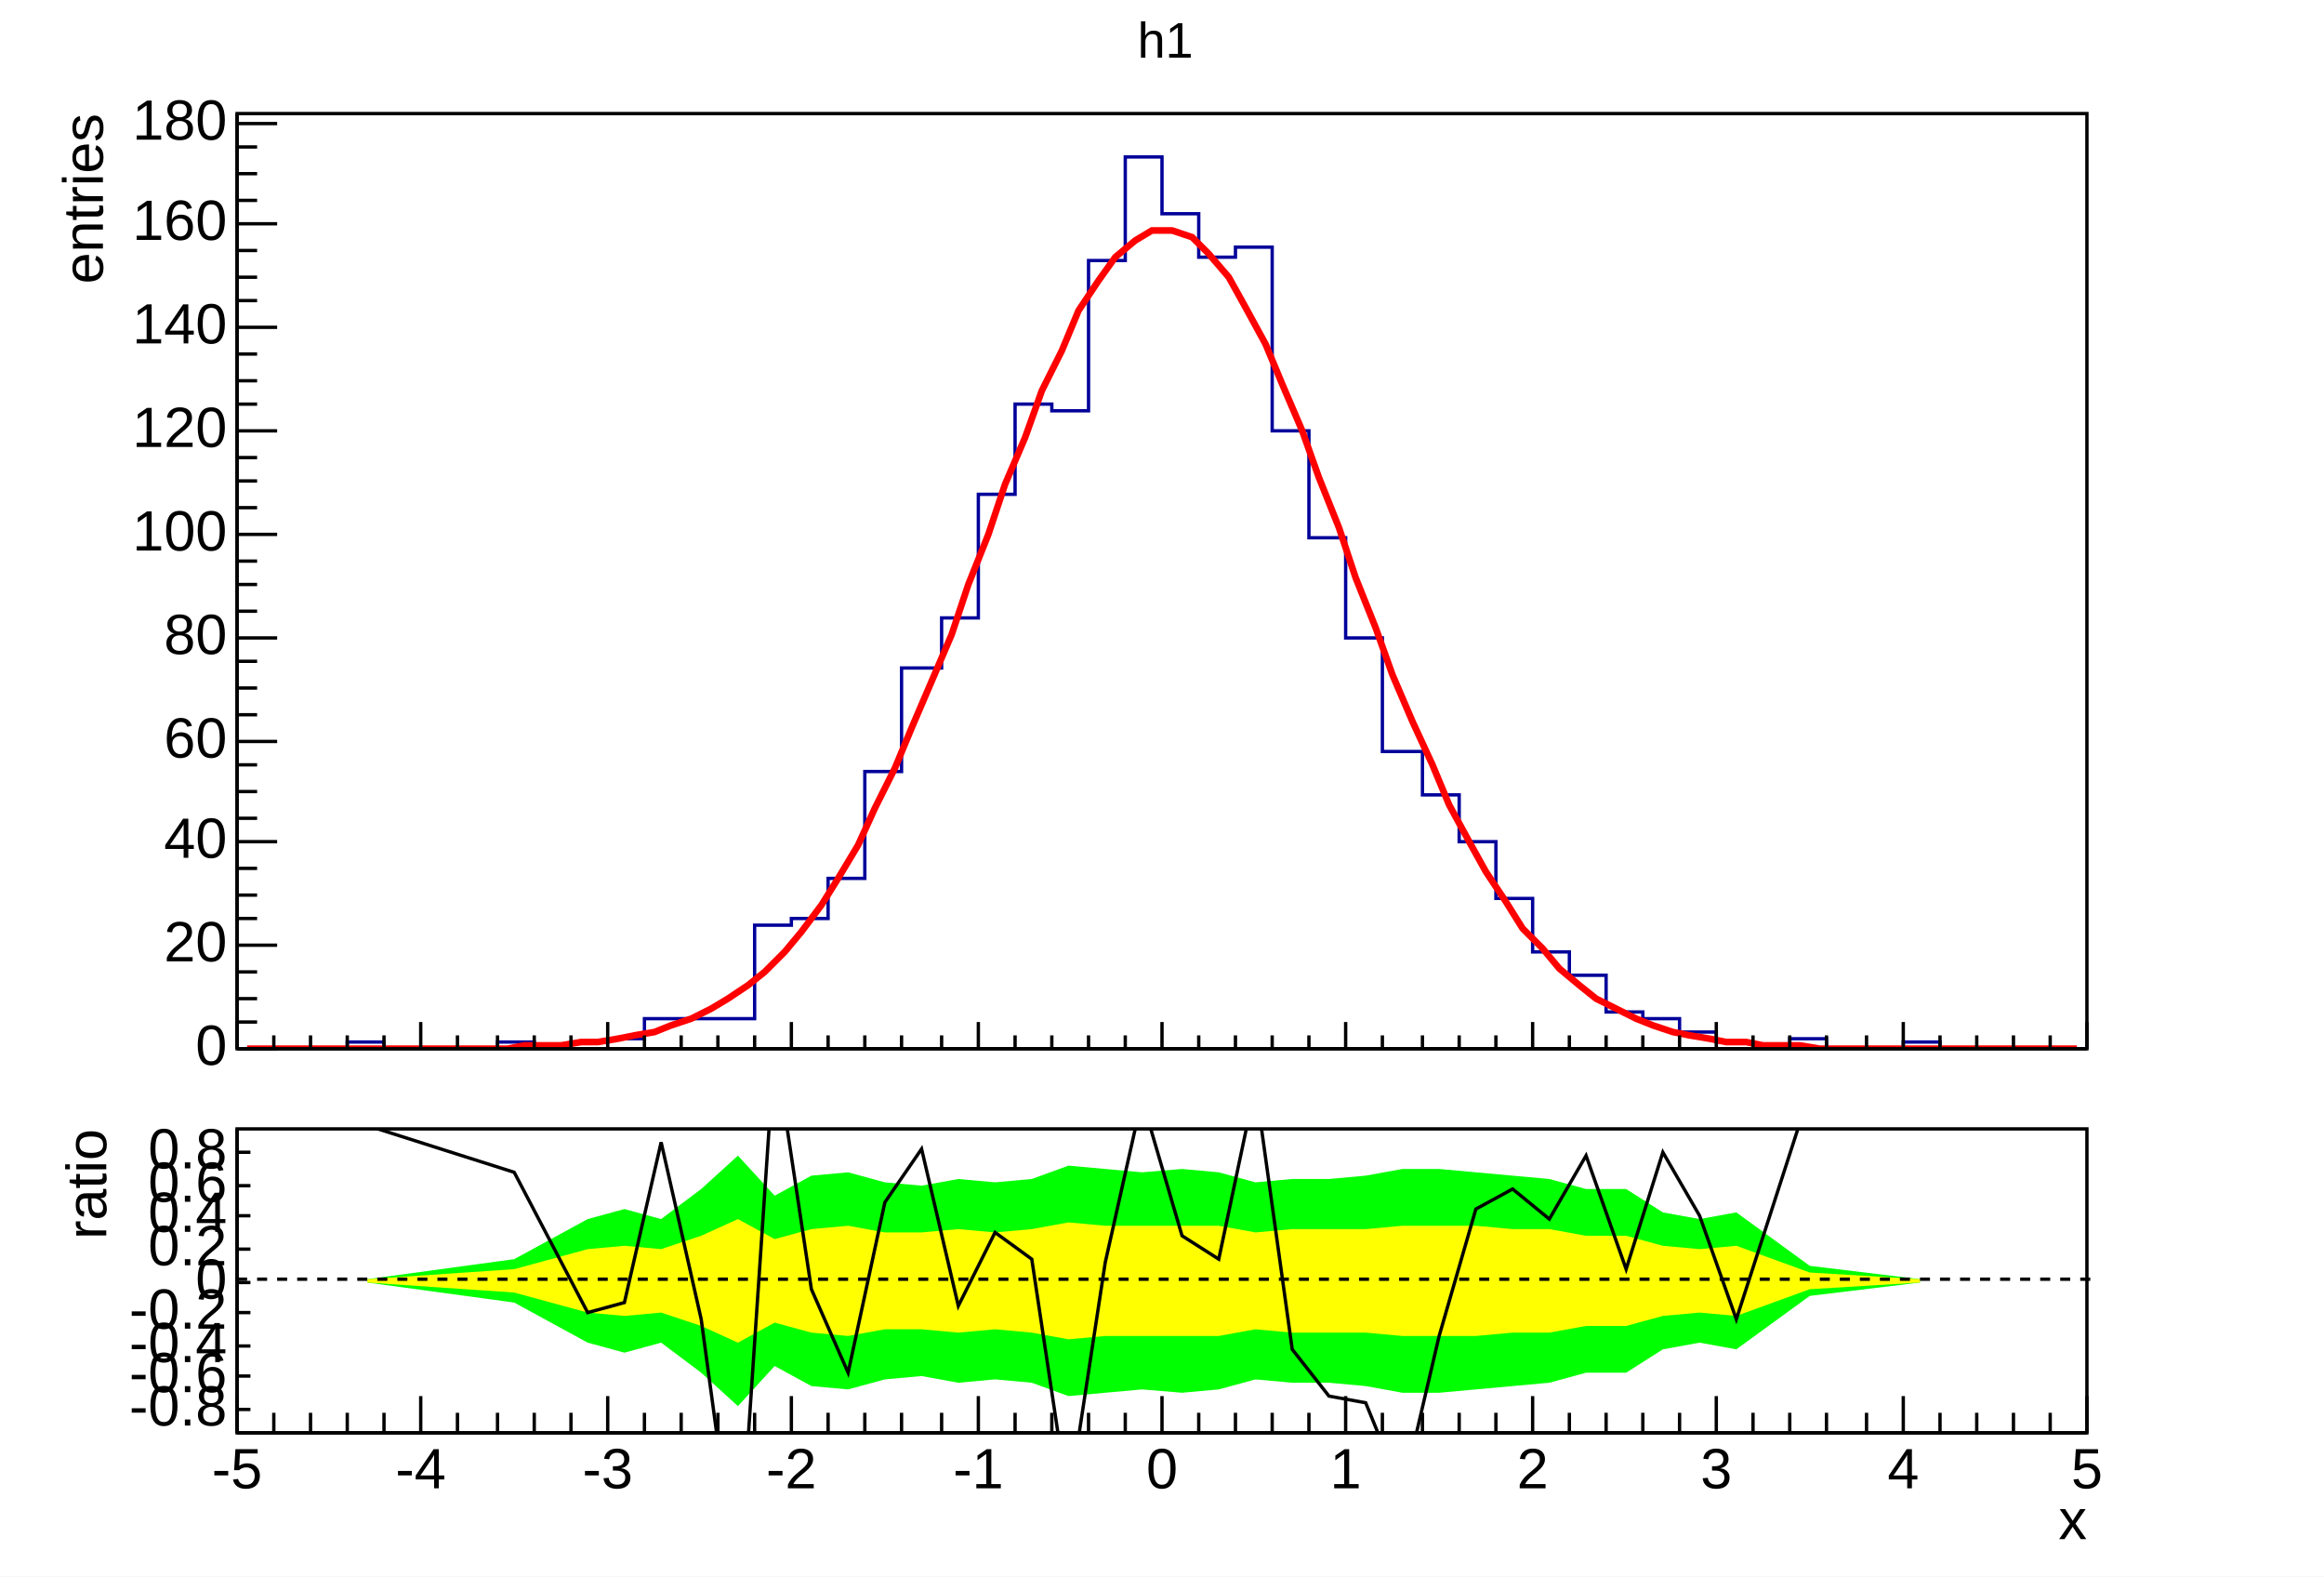
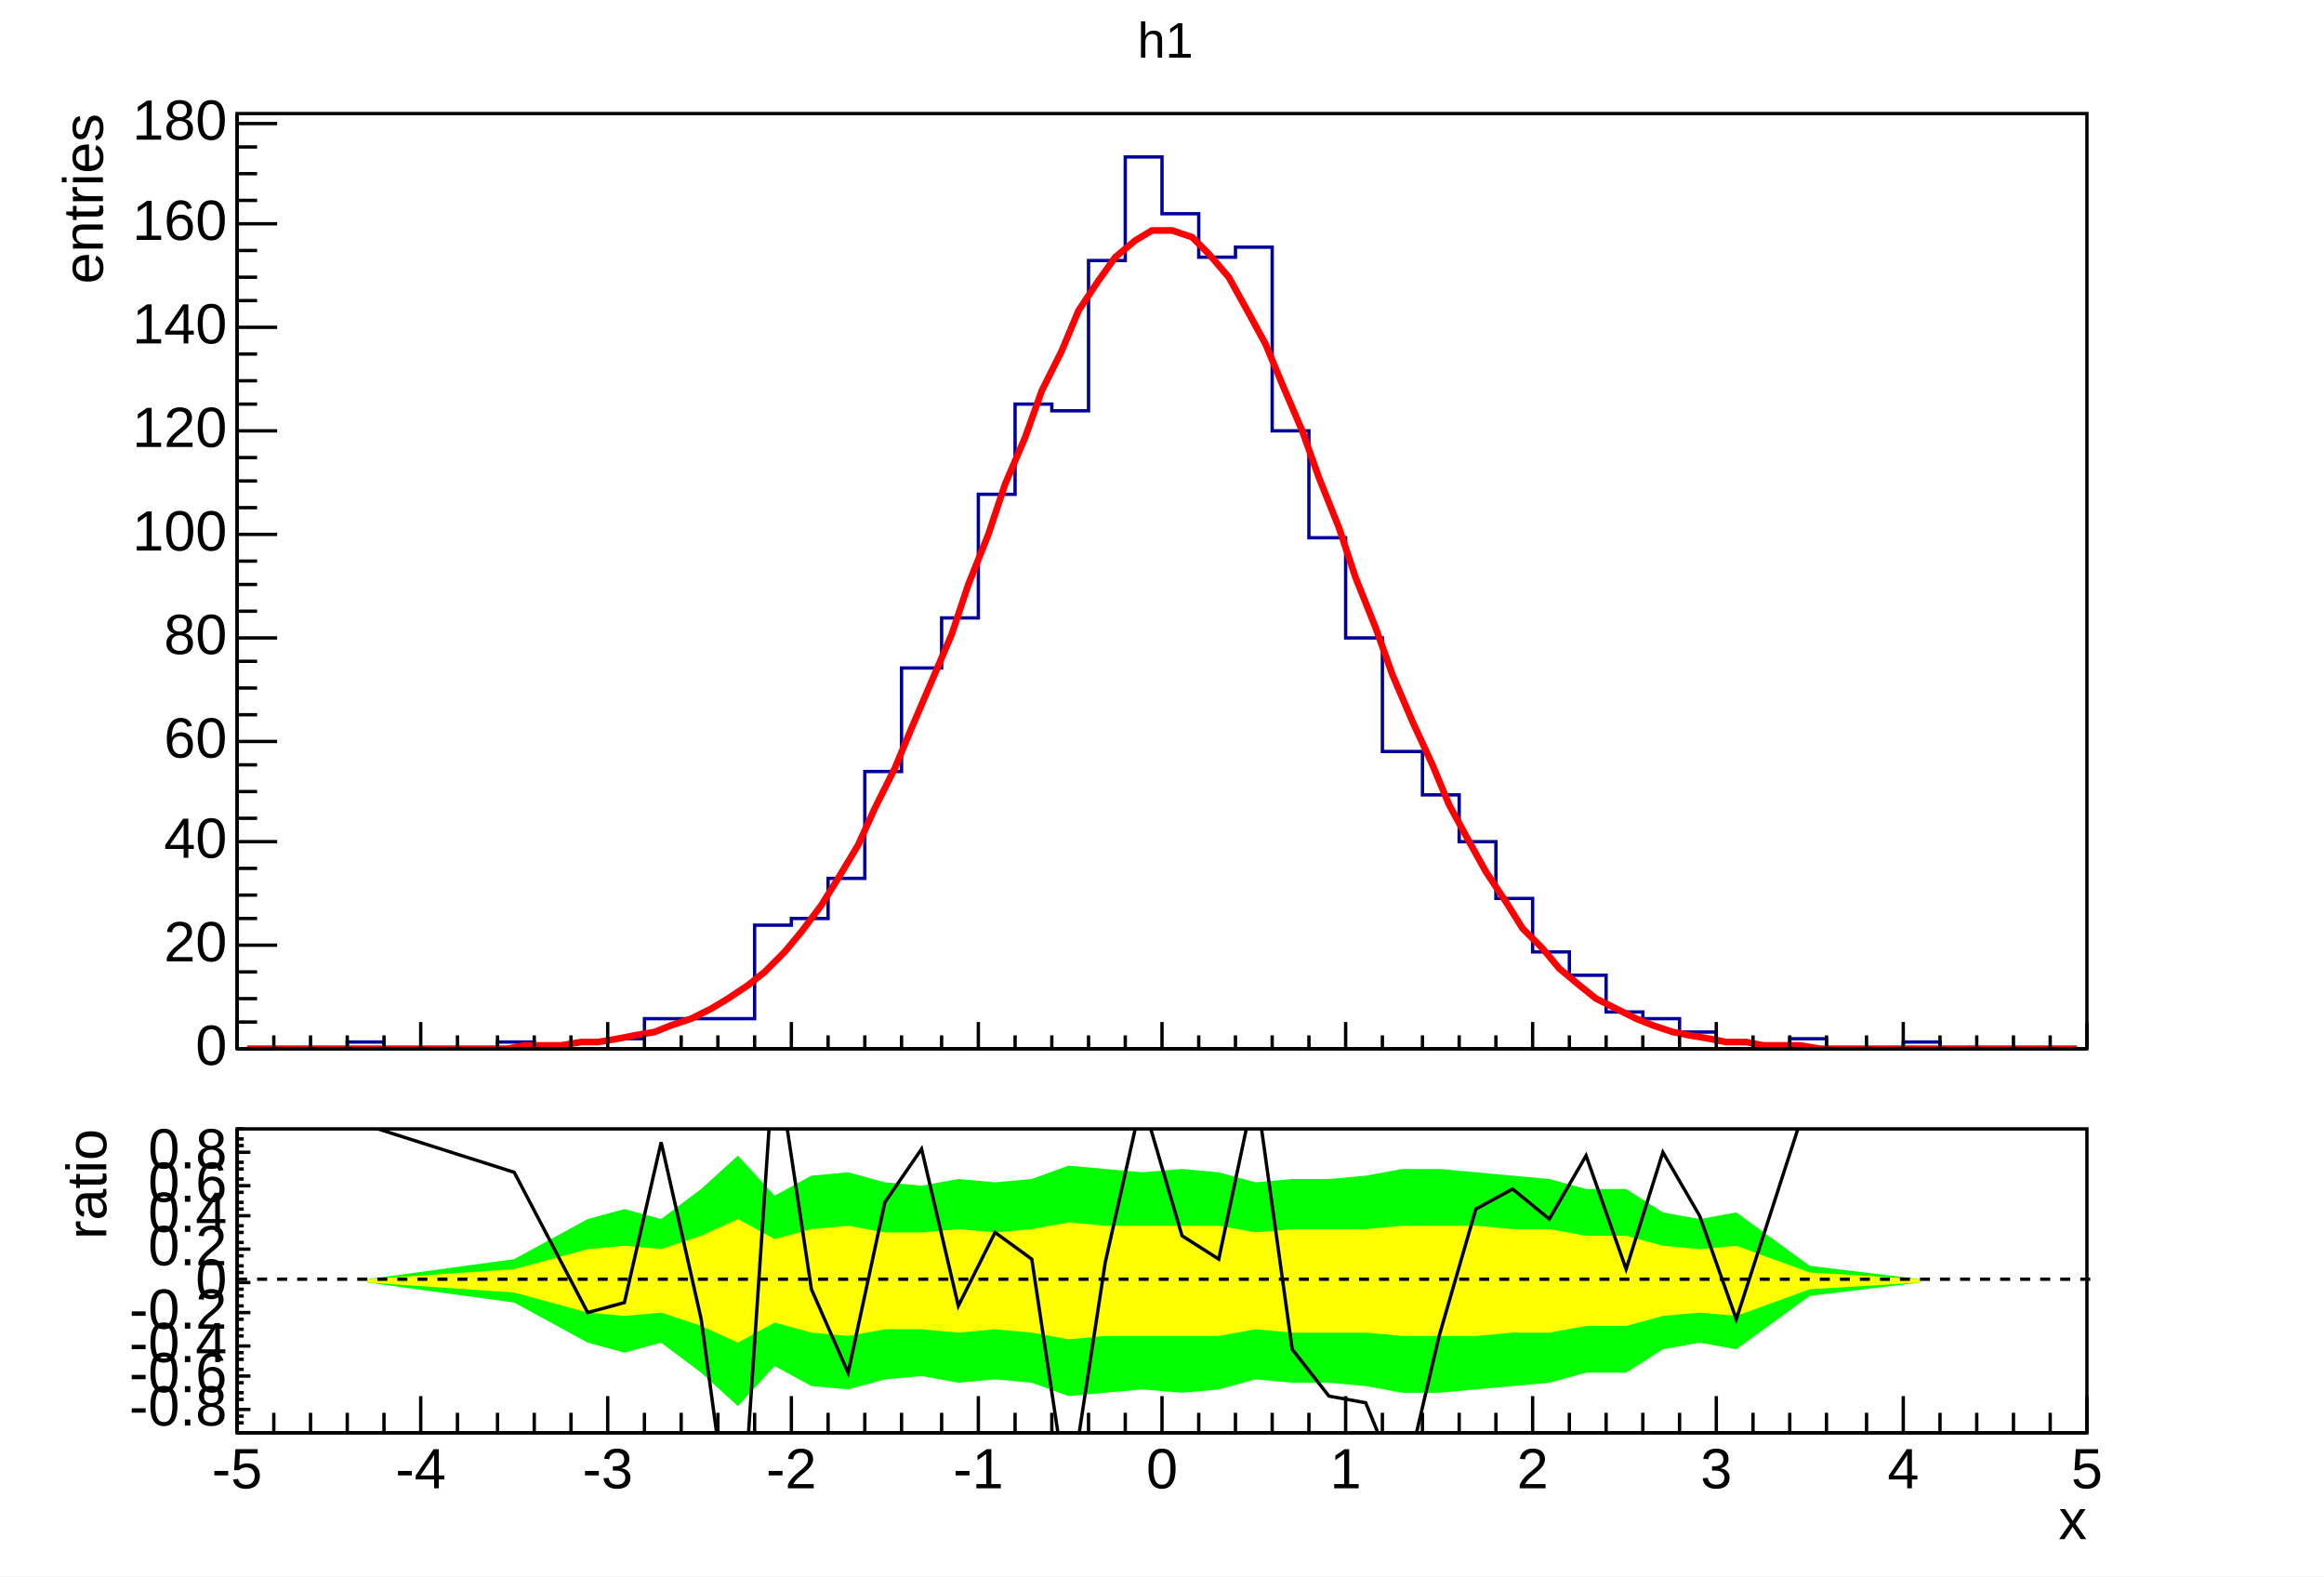
<svg xmlns="http://www.w3.org/2000/svg" width="696" height="472" viewBox="0 0 696 472" preserveAspectRatio="none">
  <path d="M0,0H696V472H0Z" style="fill: white;" />
  <g>
    <svg viewBox="0 0 693 329" preserveAspectRatio="none" x="2" y="1" width="693" height="329">
      <path d="M0,0H693V329H0Z" style="fill: white;" />
      <g>
        <g transform="translate(69,33)">
          <path d="M0,0H554V280H0Z" style="fill: white; stroke: black; stroke-width: 1;" />
          <svg x="0" y="0" overflow="hidden" width="554" height="280" viewBox="0 0 554 280">
            <g>
              <path d="M0,280h33v-2h11v2h34v-2h11v2h11v-2h11v-1h11v-6h33v-28h11v-2h11v-12h11v-32h11v-31h12v-15h11v-37h11v-27h11v2h11v-45h11v-31h11v17h11v13h11v-3h11v55h11v32h11v30h11v34h12v13h11v14h11v17h11v16h11v7h11v11h11v2h11v4h11v3h11v2h11v-3h11v3h23v-2h11v2h44" style="stroke-linejoin: miter; stroke: rgb(0, 0, 154); stroke-width: 1; fill: none;" />
            </g>
            <g>
              <path d="M3,280h6h5h6h5h6h5h6h5h6h5h6h5h6h6l5,-1h6h5l6,-1h5l6,-1l5,-1l6,-1l5,-2l6,-2l6,-3l5,-3l6,-4l5,-4l6,-6l5,-6l6,-8l5,-8l6,-10l5,-11l6,-12l5,-12l6,-14l6,-14l5,-15l6,-15l5,-15l6,-14l5,-14l6,-12l5,-12l6,-9l5,-7l6,-5l5,-3h6l6,2l5,5l6,7l5,9l6,11l5,12l6,14l5,14l6,15l5,15l6,15l5,14l6,14l6,13l5,12l6,11l5,9l6,9l5,8l6,6l5,6l6,5l5,4l6,3l6,3l5,2l6,2l5,1l6,1l5,1h6l5,1h6h5l6,1h5h6h6h5h6h5h6h5h6h5h6h5h6h5" style="fill: none; stroke: red; stroke-width: 2;" />
            </g>
          </svg>
          <g>
            <g transform="translate(0,280)">
              <path d="M0,0h554M0,-8V0M11,-4V0M22,-4V0M33,-4V0M44,-4V0M55,-8V0M66,-4V0M78,-4V0M89,-4V0M100,-4V0M111,-8V0M122,-4V0M133,-4V0M144,-4V0M155,-4V0M166,-8V0M177,-4V0M188,-4V0M199,-4V0M211,-4V0M222,-8V0M233,-4V0M244,-4V0M255,-4V0M266,-4V0M277,-8V0M288,-4V0M299,-4V0M310,-4V0M321,-4V0M332,-8V0M343,-4V0M355,-4V0M366,-4V0M377,-4V0M388,-8V0M399,-4V0M410,-4V0M421,-4V0M432,-4V0M443,-8V0M454,-4V0M465,-4V0M476,-4V0M488,-4V0M499,-8V0M510,-4V0M521,-4V0M532,-4V0M543,-4V0M554,-8V0" style="stroke: black; stroke-width: 1;" />
            </g>
            <g>
              <path d="M0,0v280M12,280H0M6,272H0M6,265H0M6,257H0M12,249H0M6,241H0M6,234H0M6,226H0M12,218H0M6,211H0M6,203H0M6,195H0M12,188H0M6,180H0M6,172H0M6,164H0M12,157H0M6,149H0M6,141H0M6,134H0M12,126H0M6,118H0M6,110H0M6,103H0M12,95H0M6,87H0M6,80H0M6,72H0M12,64H0M6,56H0M6,49H0M6,41H0M12,33H0M6,26H0M6,18H0M6,10H0M12,3H0" style="stroke: black; stroke-width: 1;" />
              <g font-family="Arial" font-size="17" xml:space="preserve" fill="black" text-anchor="end">
                <text dominant-baseline="middle" transform="translate(-3,280)">0</text>
                <text dominant-baseline="middle" transform="translate(-3,249)">20</text>
                <text dominant-baseline="middle" transform="translate(-3,218)">40</text>
                <text dominant-baseline="middle" transform="translate(-3,188)">60</text>
                <text dominant-baseline="middle" transform="translate(-3,157)">80</text>
                <text dominant-baseline="middle" transform="translate(-3,126)">100</text>
                <text dominant-baseline="middle" transform="translate(-3,95)">120</text>
                <text dominant-baseline="middle" transform="translate(-3,64)">140</text>
                <text dominant-baseline="middle" transform="translate(-3,33)">160</text>
                <text dominant-baseline="middle" transform="translate(-3,3)">180</text>
              </g>
              <g font-family="Arial" font-size="17" xml:space="preserve" transform="translate(-45)">
                <text fill="black" text-anchor="end" dominant-baseline="middle" transform="rotate(270)">entries</text>
              </g>
            </g>
          </g>
        </g>
        <g transform="translate(331,2)" font-family="Arial" font-size="15" xml:space="preserve">
          <text fill="black" text-anchor="middle" dominant-baseline="middle" transform="translate(16,10)">h1</text>
        </g>
      </g>
    </svg>
    <svg viewBox="0 0 693 140" preserveAspectRatio="none" x="2" y="331" width="693" height="140">
      <path d="M0,0H693V140H0Z" style="fill: white;" />
      <g>
        <g transform="translate(69,7)">
          <path d="M0,0H554V91H0Z" style="fill: white; stroke: black; stroke-width: 1;" />
          <svg x="0" y="0" overflow="hidden" width="554" height="91" viewBox="0 0 554 91">
            <g>
              <path d="M39,46l44,6l22,12l11,3l11,-3l12,9l11,10l11,-12l11,6l11,1l11,-3l11,-1l11,2l11,-1l11,1l11,4l11,-1l11,-1l12,1l11,-1l11,-3l11,1h11l11,1l11,2h11l11,-1l11,-1l11,-1l11,-3h12l11,-7l11,-2l11,2l22,-16l33,-4L504,45l-33,-4l-22,-16l-11,2l-11,-2l-11,-7h-12l-11,-3l-11,-1l-11,-1l-11,-1h-11l-11,2l-11,1h-11l-11,1l-11,-3l-11,-1l-12,1l-11,-1l-11,-1l-11,4l-11,1l-11,-1l-11,2l-11,-1l-11,-3l-11,1l-11,6l-11,-12l-11,10l-12,9l-11,-3l-11,3l-22,12l-44,6Z" style="fill: rgb(0, 255, 0);" />
            </g>
            <g>
              <path d="M39,46l44,3l22,6l11,1l11,-1l12,4l11,5l11,-6l11,3l11,1l11,-2h11l11,1l11,-1l11,1l11,2l11,-1h34l11,-2l11,1h22l11,1h22l11,-1h11l11,-2h12l11,-3l11,-1l11,1l22,-8l33,-2L504,45l-33,-2l-22,-8l-11,1l-11,-1l-11,-3h-12l-11,-2h-11l-11,-1h-22l-11,1h-22l-11,1l-11,-2h-34l-11,-1l-11,2l-11,1l-11,-1l-11,1h-11l-11,-2l-11,1l-11,3l-11,-6l-11,5l-12,4l-11,-1l-11,1l-22,6l-44,3Z" style="fill: rgb(255, 255, 0);" />
            </g>
            <g>
              <path d="M39,-1l44,14l22,42l11,-3l11,-48l12,53l11,81l11,-163l11,73l11,25l11,-51l11,-16l11,47l11,-22l11,8l11,73l11,-72l11,-49l12,41l11,7l11,-52l11,79l11,14l11,2l11,27l11,-47l11,-38l11,-6l11,9l11,-19l12,34l11,-35l11,19l11,31l22,-68l33,10" style="stroke: black; stroke-width: 1; fill: none;" />
            </g>
          </svg>
          <g>
            <g transform="translate(0,91)">
              <path d="M0,0h554M0,-11V0M11,-6V0M22,-6V0M33,-6V0M44,-6V0M55,-11V0M66,-6V0M78,-6V0M89,-6V0M100,-6V0M111,-11V0M122,-6V0M133,-6V0M144,-6V0M155,-6V0M166,-11V0M177,-6V0M188,-6V0M199,-6V0M211,-6V0M222,-11V0M233,-6V0M244,-6V0M255,-6V0M266,-6V0M277,-11V0M288,-6V0M299,-6V0M310,-6V0M321,-6V0M332,-11V0M343,-6V0M355,-6V0M366,-6V0M377,-6V0M388,-11V0M399,-6V0M410,-6V0M421,-6V0M432,-6V0M443,-11V0M454,-6V0M465,-6V0M476,-6V0M488,-6V0M499,-11V0M510,-6V0M521,-6V0M532,-6V0M543,-6V0M554,-11V0" style="stroke: black; stroke-width: 1;" />
              <g font-family="Arial" font-size="17" xml:space="preserve" fill="black" text-anchor="middle">
                <text dy=".8em" transform="translate(0,3)">-5</text>
                <text dy=".8em" transform="translate(55,3)">-4</text>
                <text dy=".8em" transform="translate(111,3)">-3</text>
                <text dy=".8em" transform="translate(166,3)">-2</text>
                <text dy=".8em" transform="translate(222,3)">-1</text>
                <text dy=".8em" transform="translate(277,3)">0</text>
                <text dy=".8em" transform="translate(332,3)">1</text>
                <text dy=".8em" transform="translate(388,3)">2</text>
                <text dy=".8em" transform="translate(443,3)">3</text>
                <text dy=".8em" transform="translate(499,3)">4</text>
                <text dy=".8em" transform="translate(554,3)">5</text>
              </g>
              <g font-family="Arial" font-size="17" xml:space="preserve" transform="translate(554,27)">
                <text fill="black" text-anchor="end" dominant-baseline="middle">x</text>
              </g>
            </g>
            <g>
-               <path d="M0,0v91M4,84H0M4,74H0M4,65H0M4,55H0M4,46H0M4,36H0M4,26H0M4,17H0M4,7H0" style="stroke: black; stroke-width: 1;" />
+               <path d="M0,0v91M2,91H0M2,88H0M2,86H0M4,84H0M2,81H0M2,79H0M2,76H0M4,74H0M2,72H0M2,69H0M2,67H0M4,65H0M2,62H0M2,60H0M2,57H0M4,55H0M2,53H0M2,50H0M2,48H0M4,46H0M2,43H0M2,41H0M2,38H0M4,36H0M2,34H0M2,31H0M2,29H0M4,26H0M2,24H0M2,22H0M2,19H0M4,17H0M2,15H0M2,12H0M2,10H0M4,7H0M2,5H0M2,3H0M2,0H0" style="stroke: black; stroke-width: 1;" />
              <g font-family="Arial" font-size="17" xml:space="preserve" fill="black" text-anchor="end">
                <text dominant-baseline="middle" transform="translate(-3,84)">-0.8</text>
                <text dominant-baseline="middle" transform="translate(-3,74)">-0.6</text>
                <text dominant-baseline="middle" transform="translate(-3,65)">-0.4</text>
                <text dominant-baseline="middle" transform="translate(-3,55)">-0.2</text>
                <text dominant-baseline="middle" transform="translate(-3,46)">0</text>
                <text dominant-baseline="middle" transform="translate(-3,36)">0.2</text>
                <text dominant-baseline="middle" transform="translate(-3,26)">0.4</text>
                <text dominant-baseline="middle" transform="translate(-3,17)">0.6</text>
                <text dominant-baseline="middle" transform="translate(-3,7)">0.8</text>
              </g>
              <g font-family="Arial" font-size="17" xml:space="preserve" transform="translate(-44)">
                <text fill="black" text-anchor="end" dominant-baseline="middle" transform="rotate(270)">ratio</text>
              </g>
            </g>
          </g>
        </g>
        <g>
          <path d="M69,52H624" style="stroke: black; stroke-width: 1; stroke-dasharray: 3, 3;" />
        </g>
      </g>
    </svg>
  </g>
</svg>
